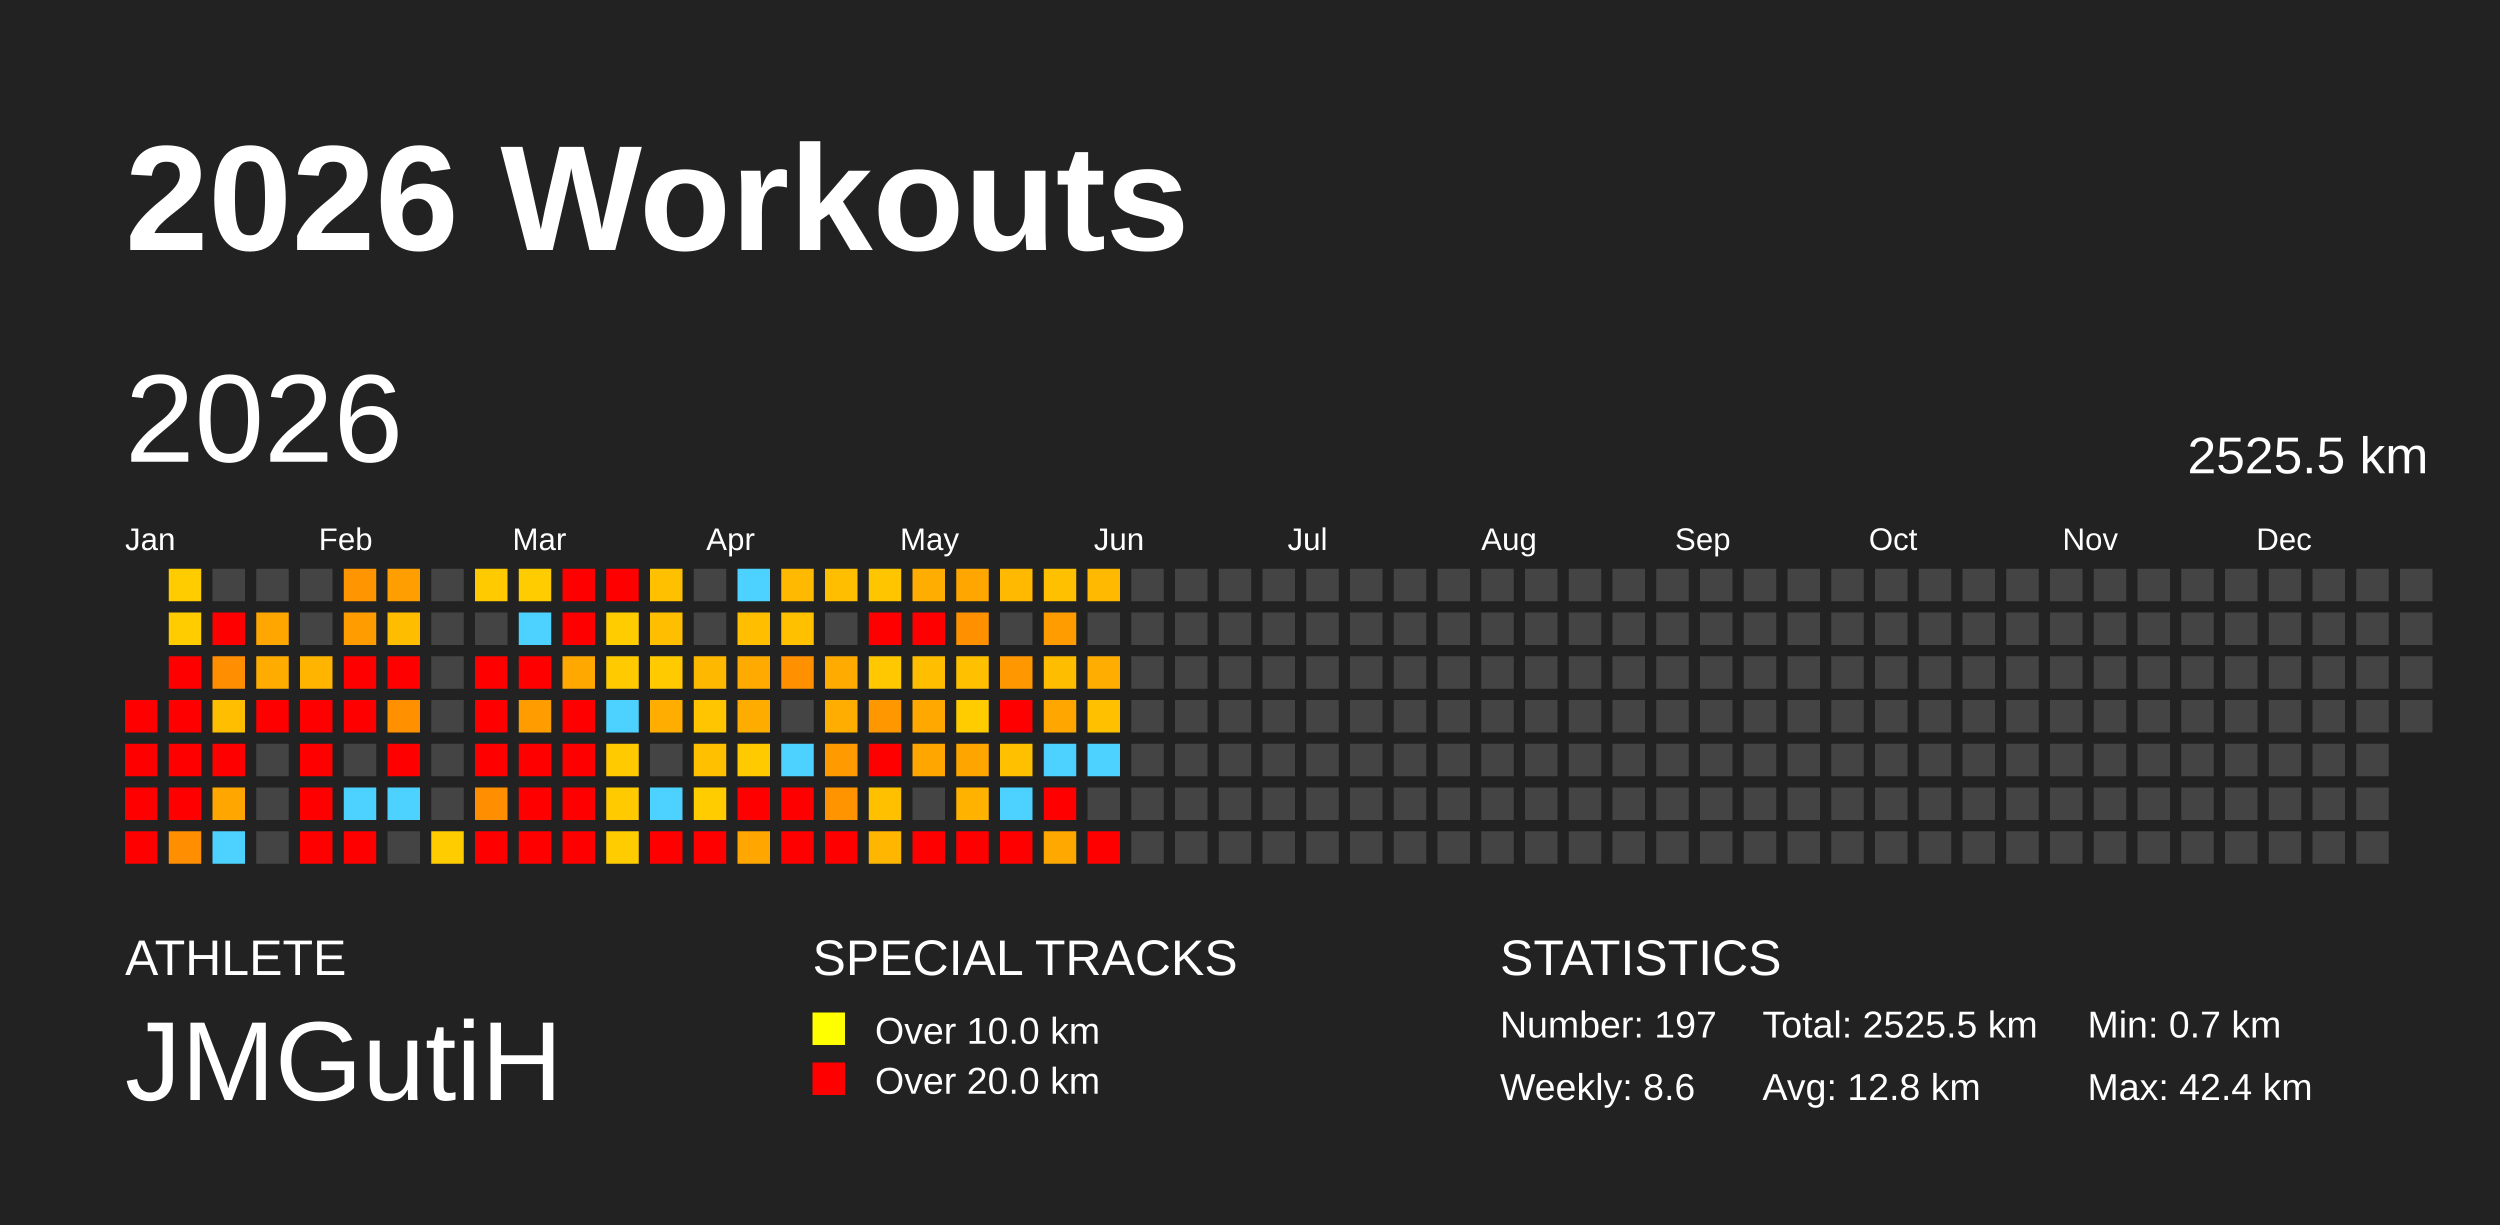
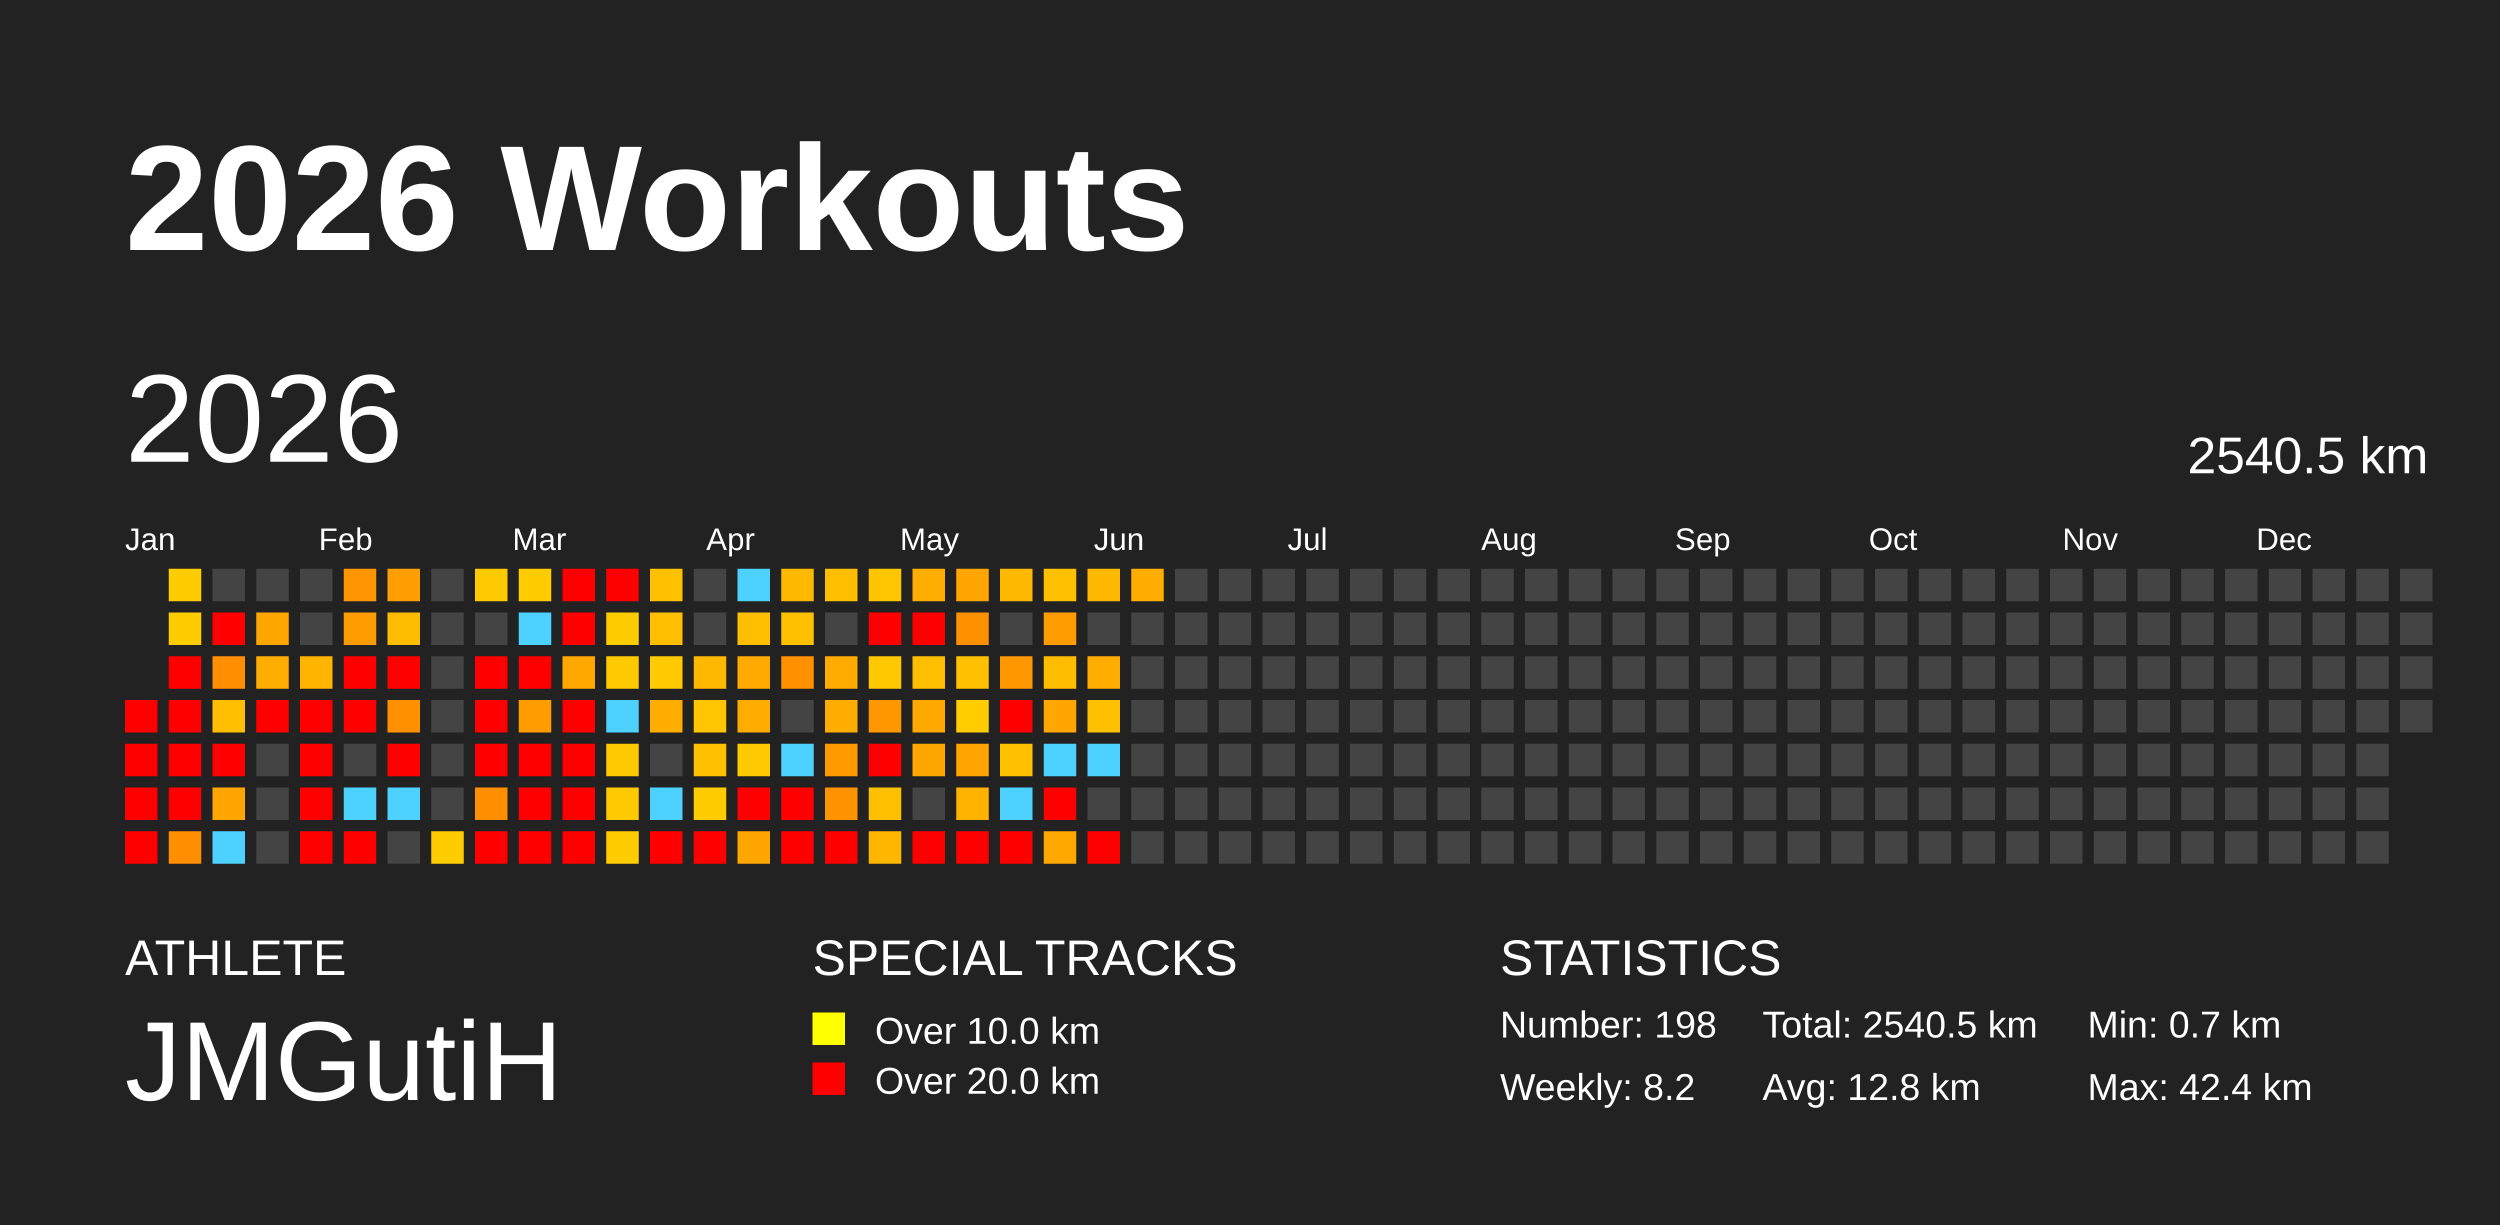
<svg xmlns="http://www.w3.org/2000/svg" baseProfile="full" height="98mm" version="1.1" viewBox="0,0,200,98" width="200mm">
  <defs />
  <rect fill="#222222" height="98" width="200" x="0" y="0" />
  <text fill="#FFFFFF" style="font-size:12px; font-family:Arial; font-weight:bold;" x="10" y="20">2026 Workouts</text>
  <text fill="#FFFFFF" style="font-size:4px; font-family:Arial" x="10" y="78">ATHLETE</text>
  <text fill="#FFFFFF" style="font-size:9px; font-family:Arial" x="10" y="88">JMGutiH</text>
  <text fill="#FFFFFF" style="font-size:4px; font-family:Arial" x="65" y="78">SPECIAL TRACKS</text>
  <rect fill="yellow" height="2.6" width="2.6" x="65" y="81" />
  <text fill="#FFFFFF" style="font-size:3px; font-family:Arial" x="70" y="83.5">Over 10.0 km</text>
  <rect fill="red" height="2.6" width="2.6" x="65" y="85" />
  <text fill="#FFFFFF" style="font-size:3px; font-family:Arial" x="70" y="87.5">Over 20.0 km</text>
  <text fill="#FFFFFF" style="font-size:4px; font-family:Arial" x="120" y="78">STATISTICS</text>
-   <text fill="#FFFFFF" style="font-size:3px; font-family:Arial" x="120" y="83">Number: 197</text>
-   <text fill="#FFFFFF" style="font-size:3px; font-family:Arial" x="120" y="88">Weekly: 8.6</text>
-   <text fill="#FFFFFF" style="font-size:3px; font-family:Arial" x="141" y="83">Total: 2525.5 km</text>
+   <text fill="#FFFFFF" style="font-size:3px; font-family:Arial" x="120" y="83">Number: 198</text>
+   <text fill="#FFFFFF" style="font-size:3px; font-family:Arial" x="120" y="88">Weekly: 8.2</text>
+   <text fill="#FFFFFF" style="font-size:3px; font-family:Arial" x="141" y="83">Total: 2540.5 km</text>
  <text fill="#FFFFFF" style="font-size:3px; font-family:Arial" x="141" y="88">Avg: 12.8 km</text>
  <text fill="#FFFFFF" style="font-size:3px; font-family:Arial" x="167" y="83">Min: 0.7 km</text>
  <text fill="#FFFFFF" style="font-size:3px; font-family:Arial" x="167" y="88">Max: 42.4 km</text>
  <text dominant-baseline="hanging" fill="#FFFFFF" style="font-size:10.0px; font-family:Arial;" x="10" y="30">2026</text>
-   <text dominant-baseline="hanging" fill="#FFFFFF" style="font-size:4.125px; font-family:Arial;" x="175" y="35">2525.5 km</text>
+   <text dominant-baseline="hanging" fill="#FFFFFF" style="font-size:4.125px; font-family:Arial;" x="175" y="35">2540.5 km</text>
  <text fill="#FFFFFF" style="font-size:2.5px; font-family:Arial" x="10.0" y="44">Jan</text>
  <text fill="#FFFFFF" style="font-size:2.5px; font-family:Arial" x="25.5" y="44">Feb</text>
  <text fill="#FFFFFF" style="font-size:2.5px; font-family:Arial" x="41.0" y="44">Mar</text>
  <text fill="#FFFFFF" style="font-size:2.5px; font-family:Arial" x="56.5" y="44">Apr</text>
  <text fill="#FFFFFF" style="font-size:2.5px; font-family:Arial" x="72.0" y="44">May</text>
  <text fill="#FFFFFF" style="font-size:2.5px; font-family:Arial" x="87.5" y="44">Jun</text>
  <text fill="#FFFFFF" style="font-size:2.5px; font-family:Arial" x="103.0" y="44">Jul</text>
  <text fill="#FFFFFF" style="font-size:2.5px; font-family:Arial" x="118.5" y="44">Aug</text>
  <text fill="#FFFFFF" style="font-size:2.5px; font-family:Arial" x="134.0" y="44">Sep</text>
  <text fill="#FFFFFF" style="font-size:2.5px; font-family:Arial" x="149.5" y="44">Oct</text>
  <text fill="#FFFFFF" style="font-size:2.5px; font-family:Arial" x="165.0" y="44">Nov</text>
  <text fill="#FFFFFF" style="font-size:2.5px; font-family:Arial" x="180.5" y="44">Dec</text>
  <rect fill="red" height="2.6" width="2.6" x="10.0" y="56.0" />
  <rect fill="red" height="2.6" width="2.6" x="10.0" y="59.5" />
  <rect fill="red" height="2.6" width="2.6" x="10.0" y="63.0" />
  <rect fill="red" height="2.6" width="2.6" x="10.0" y="66.5" />
  <rect fill="#ffcc00" height="2.6" width="2.6" x="13.5" y="45.5" />
  <rect fill="#ffcc00" height="2.6" width="2.6" x="13.5" y="49.0" />
  <rect fill="red" height="2.6" width="2.6" x="13.5" y="52.5" />
  <rect fill="red" height="2.6" width="2.6" x="13.5" y="56.0" />
  <rect fill="red" height="2.6" width="2.6" x="13.5" y="59.5" />
  <rect fill="red" height="2.6" width="2.6" x="13.5" y="63.0" />
  <rect fill="#ff8e00" height="2.6" width="2.6" x="13.5" y="66.5" />
  <rect fill="#444444" height="2.6" width="2.6" x="17.0" y="45.5" />
  <rect fill="red" height="2.6" width="2.6" x="17.0" y="49.0" />
  <rect fill="#ff8f00" height="2.6" width="2.6" x="17.0" y="52.5" />
  <rect fill="#ffbf00" height="2.6" width="2.6" x="17.0" y="56.0" />
  <rect fill="red" height="2.6" width="2.6" x="17.0" y="59.5" />
  <rect fill="#ffa700" height="2.6" width="2.6" x="17.0" y="63.0" />
  <rect fill="#4dd2ff" height="2.6" width="2.6" x="17.0" y="66.5" />
  <rect fill="#444444" height="2.6" width="2.6" x="20.5" y="45.5" />
  <rect fill="#ffa700" height="2.6" width="2.6" x="20.5" y="49.0" />
  <rect fill="#ffac00" height="2.6" width="2.6" x="20.5" y="52.5" />
  <rect fill="red" height="2.6" width="2.6" x="20.5" y="56.0" />
  <rect fill="#444444" height="2.6" width="2.6" x="20.5" y="59.5" />
  <rect fill="#444444" height="2.6" width="2.6" x="20.5" y="63.0" />
  <rect fill="#444444" height="2.6" width="2.6" x="20.5" y="66.5" />
  <rect fill="#444444" height="2.6" width="2.6" x="24.0" y="45.5" />
  <rect fill="#444444" height="2.6" width="2.6" x="24.0" y="49.0" />
  <rect fill="#ffb400" height="2.6" width="2.6" x="24.0" y="52.5" />
  <rect fill="red" height="2.6" width="2.6" x="24.0" y="56.0" />
  <rect fill="red" height="2.6" width="2.6" x="24.0" y="59.5" />
  <rect fill="red" height="2.6" width="2.6" x="24.0" y="63.0" />
  <rect fill="red" height="2.6" width="2.6" x="24.0" y="66.5" />
  <rect fill="#ff9500" height="2.6" width="2.6" x="27.5" y="45.5" />
  <rect fill="#ff9d00" height="2.6" width="2.6" x="27.5" y="49.0" />
  <rect fill="red" height="2.6" width="2.6" x="27.5" y="52.5" />
  <rect fill="red" height="2.6" width="2.6" x="27.5" y="56.0" />
  <rect fill="#444444" height="2.6" width="2.6" x="27.5" y="59.5" />
  <rect fill="#4dd2ff" height="2.6" width="2.6" x="27.5" y="63.0" />
  <rect fill="red" height="2.6" width="2.6" x="27.5" y="66.5" />
  <rect fill="#ff9e00" height="2.6" width="2.6" x="31.0" y="45.5" />
  <rect fill="#ffbd00" height="2.6" width="2.6" x="31.0" y="49.0" />
  <rect fill="red" height="2.6" width="2.6" x="31.0" y="52.5" />
  <rect fill="#ff9100" height="2.6" width="2.6" x="31.0" y="56.0" />
  <rect fill="red" height="2.6" width="2.6" x="31.0" y="59.5" />
  <rect fill="#4dd2ff" height="2.6" width="2.6" x="31.0" y="63.0" />
  <rect fill="#444444" height="2.6" width="2.6" x="31.0" y="66.5" />
  <rect fill="#444444" height="2.6" width="2.6" x="34.5" y="45.5" />
  <rect fill="#444444" height="2.6" width="2.6" x="34.5" y="49.0" />
  <rect fill="#444444" height="2.6" width="2.6" x="34.5" y="52.5" />
  <rect fill="#444444" height="2.6" width="2.6" x="34.5" y="56.0" />
  <rect fill="#444444" height="2.6" width="2.6" x="34.5" y="59.5" />
  <rect fill="#444444" height="2.6" width="2.6" x="34.5" y="63.0" />
  <rect fill="#ffcc00" height="2.6" width="2.6" x="34.5" y="66.5" />
  <rect fill="#ffcb00" height="2.6" width="2.6" x="38.0" y="45.5" />
  <rect fill="#444444" height="2.6" width="2.6" x="38.0" y="49.0" />
  <rect fill="red" height="2.6" width="2.6" x="38.0" y="52.5" />
  <rect fill="red" height="2.6" width="2.6" x="38.0" y="56.0" />
  <rect fill="red" height="2.6" width="2.6" x="38.0" y="59.5" />
  <rect fill="#ff8e00" height="2.6" width="2.6" x="38.0" y="63.0" />
  <rect fill="red" height="2.6" width="2.6" x="38.0" y="66.5" />
  <rect fill="#ffcc00" height="2.6" width="2.6" x="41.5" y="45.5" />
  <rect fill="#4dd2ff" height="2.6" width="2.6" x="41.5" y="49.0" />
  <rect fill="red" height="2.6" width="2.6" x="41.5" y="52.5" />
  <rect fill="#ff9c00" height="2.6" width="2.6" x="41.5" y="56.0" />
  <rect fill="red" height="2.6" width="2.6" x="41.5" y="59.5" />
  <rect fill="red" height="2.6" width="2.6" x="41.5" y="63.0" />
  <rect fill="red" height="2.6" width="2.6" x="41.5" y="66.5" />
  <rect fill="red" height="2.6" width="2.6" x="45.0" y="45.5" />
  <rect fill="red" height="2.6" width="2.6" x="45.0" y="49.0" />
  <rect fill="#ffa900" height="2.6" width="2.6" x="45.0" y="52.5" />
  <rect fill="red" height="2.6" width="2.6" x="45.0" y="56.0" />
  <rect fill="red" height="2.6" width="2.6" x="45.0" y="59.5" />
  <rect fill="red" height="2.6" width="2.6" x="45.0" y="63.0" />
  <rect fill="red" height="2.6" width="2.6" x="45.0" y="66.5" />
  <rect fill="red" height="2.6" width="2.6" x="48.5" y="45.5" />
  <rect fill="#ffcc00" height="2.6" width="2.6" x="48.5" y="49.0" />
  <rect fill="#ffcb00" height="2.6" width="2.6" x="48.5" y="52.5" />
  <rect fill="#4dd2ff" height="2.6" width="2.6" x="48.5" y="56.0" />
  <rect fill="#ffcb00" height="2.6" width="2.6" x="48.5" y="59.5" />
  <rect fill="#ffcb00" height="2.6" width="2.6" x="48.5" y="63.0" />
  <rect fill="#ffcc00" height="2.6" width="2.6" x="48.5" y="66.5" />
  <rect fill="#ffc000" height="2.6" width="2.6" x="52.0" y="45.5" />
  <rect fill="#ffbf00" height="2.6" width="2.6" x="52.0" y="49.0" />
  <rect fill="#ffca00" height="2.6" width="2.6" x="52.0" y="52.5" />
  <rect fill="#ffad00" height="2.6" width="2.6" x="52.0" y="56.0" />
  <rect fill="#444444" height="2.6" width="2.6" x="52.0" y="59.5" />
  <rect fill="#4dd2ff" height="2.6" width="2.6" x="52.0" y="63.0" />
  <rect fill="red" height="2.6" width="2.6" x="52.0" y="66.5" />
  <rect fill="#444444" height="2.6" width="2.6" x="55.5" y="45.5" />
  <rect fill="#444444" height="2.6" width="2.6" x="55.5" y="49.0" />
  <rect fill="#ffb800" height="2.6" width="2.6" x="55.5" y="52.5" />
  <rect fill="#ffc500" height="2.6" width="2.6" x="55.5" y="56.0" />
  <rect fill="#ffc000" height="2.6" width="2.6" x="55.5" y="59.5" />
  <rect fill="#ffcc00" height="2.6" width="2.6" x="55.5" y="63.0" />
  <rect fill="red" height="2.6" width="2.6" x="55.5" y="66.5" />
  <rect fill="#4dd2ff" height="2.6" width="2.6" x="59.0" y="45.5" />
  <rect fill="#ffbf00" height="2.6" width="2.6" x="59.0" y="49.0" />
  <rect fill="#ffaa00" height="2.6" width="2.6" x="59.0" y="52.5" />
  <rect fill="#ffac00" height="2.6" width="2.6" x="59.0" y="56.0" />
  <rect fill="#ffcb00" height="2.6" width="2.6" x="59.0" y="59.5" />
  <rect fill="red" height="2.6" width="2.6" x="59.0" y="63.0" />
  <rect fill="#ffa600" height="2.6" width="2.6" x="59.0" y="66.5" />
  <rect fill="#ffb900" height="2.6" width="2.6" x="62.5" y="45.5" />
  <rect fill="#ffc000" height="2.6" width="2.6" x="62.5" y="49.0" />
  <rect fill="#ff9000" height="2.6" width="2.6" x="62.5" y="52.5" />
  <rect fill="#444444" height="2.6" width="2.6" x="62.5" y="56.0" />
  <rect fill="#4dd2ff" height="2.6" width="2.6" x="62.5" y="59.5" />
  <rect fill="red" height="2.6" width="2.6" x="62.5" y="63.0" />
  <rect fill="red" height="2.6" width="2.6" x="62.5" y="66.5" />
  <rect fill="#ffbf00" height="2.6" width="2.6" x="66.0" y="45.5" />
  <rect fill="#444444" height="2.6" width="2.6" x="66.0" y="49.0" />
  <rect fill="#ffab00" height="2.6" width="2.6" x="66.0" y="52.5" />
  <rect fill="#ffad00" height="2.6" width="2.6" x="66.0" y="56.0" />
  <rect fill="#ff9a00" height="2.6" width="2.6" x="66.0" y="59.5" />
  <rect fill="#ff9400" height="2.6" width="2.6" x="66.0" y="63.0" />
  <rect fill="red" height="2.6" width="2.6" x="66.0" y="66.5" />
  <rect fill="#ffc600" height="2.6" width="2.6" x="69.5" y="45.5" />
  <rect fill="red" height="2.6" width="2.6" x="69.5" y="49.0" />
  <rect fill="#ffc800" height="2.6" width="2.6" x="69.5" y="52.5" />
  <rect fill="#ff9800" height="2.6" width="2.6" x="69.5" y="56.0" />
  <rect fill="red" height="2.6" width="2.6" x="69.5" y="59.5" />
  <rect fill="#ffc000" height="2.6" width="2.6" x="69.5" y="63.0" />
  <rect fill="#ffb600" height="2.6" width="2.6" x="69.5" y="66.5" />
  <rect fill="#ffad00" height="2.6" width="2.6" x="73.0" y="45.5" />
  <rect fill="red" height="2.6" width="2.6" x="73.0" y="49.0" />
  <rect fill="#ffbf00" height="2.6" width="2.6" x="73.0" y="52.5" />
  <rect fill="#ffa800" height="2.6" width="2.6" x="73.0" y="56.0" />
  <rect fill="#ffa600" height="2.6" width="2.6" x="73.0" y="59.5" />
  <rect fill="#444444" height="2.6" width="2.6" x="73.0" y="63.0" />
  <rect fill="red" height="2.6" width="2.6" x="73.0" y="66.5" />
  <rect fill="#ffa600" height="2.6" width="2.6" x="76.5" y="45.5" />
  <rect fill="#ff9100" height="2.6" width="2.6" x="76.5" y="49.0" />
  <rect fill="#ffc000" height="2.6" width="2.6" x="76.5" y="52.5" />
  <rect fill="#ffcc00" height="2.6" width="2.6" x="76.5" y="56.0" />
  <rect fill="#ffa500" height="2.6" width="2.6" x="76.5" y="59.5" />
  <rect fill="#ffb200" height="2.6" width="2.6" x="76.5" y="63.0" />
  <rect fill="red" height="2.6" width="2.6" x="76.5" y="66.5" />
  <rect fill="#ffb900" height="2.6" width="2.6" x="80.0" y="45.5" />
  <rect fill="#444444" height="2.6" width="2.6" x="80.0" y="49.0" />
  <rect fill="#ff9800" height="2.6" width="2.6" x="80.0" y="52.5" />
  <rect fill="red" height="2.6" width="2.6" x="80.0" y="56.0" />
  <rect fill="#ffc000" height="2.6" width="2.6" x="80.0" y="59.5" />
  <rect fill="#4dd2ff" height="2.6" width="2.6" x="80.0" y="63.0" />
  <rect fill="red" height="2.6" width="2.6" x="80.0" y="66.5" />
  <rect fill="#ffc000" height="2.6" width="2.6" x="83.5" y="45.5" />
  <rect fill="#ff9c00" height="2.6" width="2.6" x="83.5" y="49.0" />
  <rect fill="#ffbd00" height="2.6" width="2.6" x="83.5" y="52.5" />
  <rect fill="#ffa600" height="2.6" width="2.6" x="83.5" y="56.0" />
  <rect fill="#4dd2ff" height="2.6" width="2.6" x="83.5" y="59.5" />
  <rect fill="red" height="2.6" width="2.6" x="83.5" y="63.0" />
  <rect fill="#ffa800" height="2.6" width="2.6" x="83.5" y="66.5" />
  <rect fill="#ffb900" height="2.6" width="2.6" x="87.0" y="45.5" />
  <rect fill="#444444" height="2.6" width="2.6" x="87.0" y="49.0" />
  <rect fill="#ffad00" height="2.6" width="2.6" x="87.0" y="52.5" />
  <rect fill="#ffc000" height="2.6" width="2.6" x="87.0" y="56.0" />
  <rect fill="#4dd2ff" height="2.6" width="2.6" x="87.0" y="59.5" />
  <rect fill="#444444" height="2.6" width="2.6" x="87.0" y="63.0" />
  <rect fill="red" height="2.6" width="2.6" x="87.0" y="66.5" />
-   <rect fill="#444444" height="2.6" width="2.6" x="90.5" y="45.5" />
+   <rect fill="#ffad00" height="2.6" width="2.6" x="90.5" y="45.5" />
  <rect fill="#444444" height="2.6" width="2.6" x="90.5" y="49.0" />
  <rect fill="#444444" height="2.6" width="2.6" x="90.5" y="52.5" />
  <rect fill="#444444" height="2.6" width="2.6" x="90.5" y="56.0" />
  <rect fill="#444444" height="2.6" width="2.6" x="90.5" y="59.5" />
  <rect fill="#444444" height="2.6" width="2.6" x="90.5" y="63.0" />
  <rect fill="#444444" height="2.6" width="2.6" x="90.5" y="66.5" />
  <rect fill="#444444" height="2.6" width="2.6" x="94.0" y="45.5" />
  <rect fill="#444444" height="2.6" width="2.6" x="94.0" y="49.0" />
  <rect fill="#444444" height="2.6" width="2.6" x="94.0" y="52.5" />
  <rect fill="#444444" height="2.6" width="2.6" x="94.0" y="56.0" />
  <rect fill="#444444" height="2.6" width="2.6" x="94.0" y="59.5" />
  <rect fill="#444444" height="2.6" width="2.6" x="94.0" y="63.0" />
  <rect fill="#444444" height="2.6" width="2.6" x="94.0" y="66.5" />
  <rect fill="#444444" height="2.6" width="2.6" x="97.5" y="45.5" />
  <rect fill="#444444" height="2.6" width="2.6" x="97.5" y="49.0" />
  <rect fill="#444444" height="2.6" width="2.6" x="97.5" y="52.5" />
  <rect fill="#444444" height="2.6" width="2.6" x="97.5" y="56.0" />
  <rect fill="#444444" height="2.6" width="2.6" x="97.5" y="59.5" />
  <rect fill="#444444" height="2.6" width="2.6" x="97.5" y="63.0" />
  <rect fill="#444444" height="2.6" width="2.6" x="97.5" y="66.5" />
  <rect fill="#444444" height="2.6" width="2.6" x="101.0" y="45.5" />
  <rect fill="#444444" height="2.6" width="2.6" x="101.0" y="49.0" />
  <rect fill="#444444" height="2.6" width="2.6" x="101.0" y="52.5" />
  <rect fill="#444444" height="2.6" width="2.6" x="101.0" y="56.0" />
  <rect fill="#444444" height="2.6" width="2.6" x="101.0" y="59.5" />
  <rect fill="#444444" height="2.6" width="2.6" x="101.0" y="63.0" />
  <rect fill="#444444" height="2.6" width="2.6" x="101.0" y="66.5" />
  <rect fill="#444444" height="2.6" width="2.6" x="104.5" y="45.5" />
  <rect fill="#444444" height="2.6" width="2.6" x="104.5" y="49.0" />
  <rect fill="#444444" height="2.6" width="2.6" x="104.5" y="52.5" />
  <rect fill="#444444" height="2.6" width="2.6" x="104.5" y="56.0" />
  <rect fill="#444444" height="2.6" width="2.6" x="104.5" y="59.5" />
  <rect fill="#444444" height="2.6" width="2.6" x="104.5" y="63.0" />
  <rect fill="#444444" height="2.6" width="2.6" x="104.5" y="66.5" />
  <rect fill="#444444" height="2.6" width="2.6" x="108.0" y="45.5" />
  <rect fill="#444444" height="2.6" width="2.6" x="108.0" y="49.0" />
  <rect fill="#444444" height="2.6" width="2.6" x="108.0" y="52.5" />
  <rect fill="#444444" height="2.6" width="2.6" x="108.0" y="56.0" />
  <rect fill="#444444" height="2.6" width="2.6" x="108.0" y="59.5" />
  <rect fill="#444444" height="2.6" width="2.6" x="108.0" y="63.0" />
  <rect fill="#444444" height="2.6" width="2.6" x="108.0" y="66.5" />
  <rect fill="#444444" height="2.6" width="2.6" x="111.5" y="45.5" />
  <rect fill="#444444" height="2.6" width="2.6" x="111.5" y="49.0" />
  <rect fill="#444444" height="2.6" width="2.6" x="111.5" y="52.5" />
  <rect fill="#444444" height="2.6" width="2.6" x="111.5" y="56.0" />
  <rect fill="#444444" height="2.6" width="2.6" x="111.5" y="59.5" />
  <rect fill="#444444" height="2.6" width="2.6" x="111.5" y="63.0" />
  <rect fill="#444444" height="2.6" width="2.6" x="111.5" y="66.5" />
  <rect fill="#444444" height="2.6" width="2.6" x="115.0" y="45.5" />
  <rect fill="#444444" height="2.6" width="2.6" x="115.0" y="49.0" />
  <rect fill="#444444" height="2.6" width="2.6" x="115.0" y="52.5" />
  <rect fill="#444444" height="2.6" width="2.6" x="115.0" y="56.0" />
  <rect fill="#444444" height="2.6" width="2.6" x="115.0" y="59.5" />
  <rect fill="#444444" height="2.6" width="2.6" x="115.0" y="63.0" />
  <rect fill="#444444" height="2.6" width="2.6" x="115.0" y="66.5" />
  <rect fill="#444444" height="2.6" width="2.6" x="118.5" y="45.5" />
  <rect fill="#444444" height="2.6" width="2.6" x="118.5" y="49.0" />
  <rect fill="#444444" height="2.6" width="2.6" x="118.5" y="52.5" />
  <rect fill="#444444" height="2.6" width="2.6" x="118.5" y="56.0" />
  <rect fill="#444444" height="2.6" width="2.6" x="118.5" y="59.5" />
  <rect fill="#444444" height="2.6" width="2.6" x="118.5" y="63.0" />
  <rect fill="#444444" height="2.6" width="2.6" x="118.5" y="66.5" />
  <rect fill="#444444" height="2.6" width="2.6" x="122.0" y="45.5" />
  <rect fill="#444444" height="2.6" width="2.6" x="122.0" y="49.0" />
  <rect fill="#444444" height="2.6" width="2.6" x="122.0" y="52.5" />
  <rect fill="#444444" height="2.6" width="2.6" x="122.0" y="56.0" />
  <rect fill="#444444" height="2.6" width="2.6" x="122.0" y="59.5" />
  <rect fill="#444444" height="2.6" width="2.6" x="122.0" y="63.0" />
  <rect fill="#444444" height="2.6" width="2.6" x="122.0" y="66.5" />
  <rect fill="#444444" height="2.6" width="2.6" x="125.5" y="45.5" />
  <rect fill="#444444" height="2.6" width="2.6" x="125.5" y="49.0" />
  <rect fill="#444444" height="2.6" width="2.6" x="125.5" y="52.5" />
  <rect fill="#444444" height="2.6" width="2.6" x="125.5" y="56.0" />
  <rect fill="#444444" height="2.6" width="2.6" x="125.5" y="59.5" />
  <rect fill="#444444" height="2.6" width="2.6" x="125.5" y="63.0" />
  <rect fill="#444444" height="2.6" width="2.6" x="125.5" y="66.5" />
  <rect fill="#444444" height="2.6" width="2.6" x="129.0" y="45.5" />
  <rect fill="#444444" height="2.6" width="2.6" x="129.0" y="49.0" />
  <rect fill="#444444" height="2.6" width="2.6" x="129.0" y="52.5" />
  <rect fill="#444444" height="2.6" width="2.6" x="129.0" y="56.0" />
  <rect fill="#444444" height="2.6" width="2.6" x="129.0" y="59.5" />
  <rect fill="#444444" height="2.6" width="2.6" x="129.0" y="63.0" />
  <rect fill="#444444" height="2.6" width="2.6" x="129.0" y="66.5" />
  <rect fill="#444444" height="2.6" width="2.6" x="132.5" y="45.5" />
  <rect fill="#444444" height="2.6" width="2.6" x="132.5" y="49.0" />
  <rect fill="#444444" height="2.6" width="2.6" x="132.5" y="52.5" />
  <rect fill="#444444" height="2.6" width="2.6" x="132.5" y="56.0" />
  <rect fill="#444444" height="2.6" width="2.6" x="132.5" y="59.5" />
  <rect fill="#444444" height="2.6" width="2.6" x="132.5" y="63.0" />
  <rect fill="#444444" height="2.6" width="2.6" x="132.5" y="66.5" />
  <rect fill="#444444" height="2.6" width="2.6" x="136.0" y="45.5" />
  <rect fill="#444444" height="2.6" width="2.6" x="136.0" y="49.0" />
  <rect fill="#444444" height="2.6" width="2.6" x="136.0" y="52.5" />
  <rect fill="#444444" height="2.6" width="2.6" x="136.0" y="56.0" />
  <rect fill="#444444" height="2.6" width="2.6" x="136.0" y="59.5" />
  <rect fill="#444444" height="2.6" width="2.6" x="136.0" y="63.0" />
  <rect fill="#444444" height="2.6" width="2.6" x="136.0" y="66.5" />
  <rect fill="#444444" height="2.6" width="2.6" x="139.5" y="45.5" />
  <rect fill="#444444" height="2.6" width="2.6" x="139.5" y="49.0" />
  <rect fill="#444444" height="2.6" width="2.6" x="139.5" y="52.5" />
  <rect fill="#444444" height="2.6" width="2.6" x="139.5" y="56.0" />
  <rect fill="#444444" height="2.6" width="2.6" x="139.5" y="59.5" />
  <rect fill="#444444" height="2.6" width="2.6" x="139.5" y="63.0" />
  <rect fill="#444444" height="2.6" width="2.6" x="139.5" y="66.5" />
  <rect fill="#444444" height="2.6" width="2.6" x="143.0" y="45.5" />
  <rect fill="#444444" height="2.6" width="2.6" x="143.0" y="49.0" />
  <rect fill="#444444" height="2.6" width="2.6" x="143.0" y="52.5" />
  <rect fill="#444444" height="2.6" width="2.6" x="143.0" y="56.0" />
  <rect fill="#444444" height="2.6" width="2.6" x="143.0" y="59.5" />
  <rect fill="#444444" height="2.6" width="2.6" x="143.0" y="63.0" />
  <rect fill="#444444" height="2.6" width="2.6" x="143.0" y="66.5" />
  <rect fill="#444444" height="2.6" width="2.6" x="146.5" y="45.5" />
  <rect fill="#444444" height="2.6" width="2.6" x="146.5" y="49.0" />
  <rect fill="#444444" height="2.6" width="2.6" x="146.5" y="52.5" />
  <rect fill="#444444" height="2.6" width="2.6" x="146.5" y="56.0" />
  <rect fill="#444444" height="2.6" width="2.6" x="146.5" y="59.5" />
  <rect fill="#444444" height="2.6" width="2.6" x="146.5" y="63.0" />
  <rect fill="#444444" height="2.6" width="2.6" x="146.5" y="66.5" />
  <rect fill="#444444" height="2.6" width="2.6" x="150.0" y="45.5" />
  <rect fill="#444444" height="2.6" width="2.6" x="150.0" y="49.0" />
  <rect fill="#444444" height="2.6" width="2.6" x="150.0" y="52.5" />
  <rect fill="#444444" height="2.6" width="2.6" x="150.0" y="56.0" />
  <rect fill="#444444" height="2.6" width="2.6" x="150.0" y="59.5" />
  <rect fill="#444444" height="2.6" width="2.6" x="150.0" y="63.0" />
  <rect fill="#444444" height="2.6" width="2.6" x="150.0" y="66.5" />
  <rect fill="#444444" height="2.6" width="2.6" x="153.5" y="45.5" />
  <rect fill="#444444" height="2.6" width="2.6" x="153.5" y="49.0" />
  <rect fill="#444444" height="2.6" width="2.6" x="153.5" y="52.5" />
  <rect fill="#444444" height="2.6" width="2.6" x="153.5" y="56.0" />
  <rect fill="#444444" height="2.6" width="2.6" x="153.5" y="59.5" />
  <rect fill="#444444" height="2.6" width="2.6" x="153.5" y="63.0" />
  <rect fill="#444444" height="2.6" width="2.6" x="153.5" y="66.5" />
  <rect fill="#444444" height="2.6" width="2.6" x="157.0" y="45.5" />
  <rect fill="#444444" height="2.6" width="2.6" x="157.0" y="49.0" />
  <rect fill="#444444" height="2.6" width="2.6" x="157.0" y="52.5" />
  <rect fill="#444444" height="2.6" width="2.6" x="157.0" y="56.0" />
  <rect fill="#444444" height="2.6" width="2.6" x="157.0" y="59.5" />
  <rect fill="#444444" height="2.6" width="2.6" x="157.0" y="63.0" />
  <rect fill="#444444" height="2.6" width="2.6" x="157.0" y="66.5" />
  <rect fill="#444444" height="2.6" width="2.6" x="160.5" y="45.5" />
  <rect fill="#444444" height="2.6" width="2.6" x="160.5" y="49.0" />
  <rect fill="#444444" height="2.6" width="2.6" x="160.5" y="52.5" />
  <rect fill="#444444" height="2.6" width="2.6" x="160.5" y="56.0" />
  <rect fill="#444444" height="2.6" width="2.6" x="160.5" y="59.5" />
  <rect fill="#444444" height="2.6" width="2.6" x="160.5" y="63.0" />
  <rect fill="#444444" height="2.6" width="2.6" x="160.5" y="66.5" />
  <rect fill="#444444" height="2.6" width="2.6" x="164.0" y="45.5" />
  <rect fill="#444444" height="2.6" width="2.6" x="164.0" y="49.0" />
  <rect fill="#444444" height="2.6" width="2.6" x="164.0" y="52.5" />
  <rect fill="#444444" height="2.6" width="2.6" x="164.0" y="56.0" />
  <rect fill="#444444" height="2.6" width="2.6" x="164.0" y="59.5" />
  <rect fill="#444444" height="2.6" width="2.6" x="164.0" y="63.0" />
  <rect fill="#444444" height="2.6" width="2.6" x="164.0" y="66.5" />
  <rect fill="#444444" height="2.6" width="2.6" x="167.5" y="45.5" />
  <rect fill="#444444" height="2.6" width="2.6" x="167.5" y="49.0" />
  <rect fill="#444444" height="2.6" width="2.6" x="167.5" y="52.5" />
  <rect fill="#444444" height="2.6" width="2.6" x="167.5" y="56.0" />
  <rect fill="#444444" height="2.6" width="2.6" x="167.5" y="59.5" />
  <rect fill="#444444" height="2.6" width="2.6" x="167.5" y="63.0" />
  <rect fill="#444444" height="2.6" width="2.6" x="167.5" y="66.5" />
  <rect fill="#444444" height="2.6" width="2.6" x="171.0" y="45.5" />
  <rect fill="#444444" height="2.6" width="2.6" x="171.0" y="49.0" />
  <rect fill="#444444" height="2.6" width="2.6" x="171.0" y="52.5" />
  <rect fill="#444444" height="2.6" width="2.6" x="171.0" y="56.0" />
  <rect fill="#444444" height="2.6" width="2.6" x="171.0" y="59.5" />
  <rect fill="#444444" height="2.6" width="2.6" x="171.0" y="63.0" />
  <rect fill="#444444" height="2.6" width="2.6" x="171.0" y="66.5" />
  <rect fill="#444444" height="2.6" width="2.6" x="174.5" y="45.5" />
  <rect fill="#444444" height="2.6" width="2.6" x="174.5" y="49.0" />
  <rect fill="#444444" height="2.6" width="2.6" x="174.5" y="52.5" />
  <rect fill="#444444" height="2.6" width="2.6" x="174.5" y="56.0" />
  <rect fill="#444444" height="2.6" width="2.6" x="174.5" y="59.5" />
  <rect fill="#444444" height="2.6" width="2.6" x="174.5" y="63.0" />
  <rect fill="#444444" height="2.6" width="2.6" x="174.5" y="66.5" />
  <rect fill="#444444" height="2.6" width="2.6" x="178.0" y="45.5" />
  <rect fill="#444444" height="2.6" width="2.6" x="178.0" y="49.0" />
  <rect fill="#444444" height="2.6" width="2.6" x="178.0" y="52.5" />
  <rect fill="#444444" height="2.6" width="2.6" x="178.0" y="56.0" />
  <rect fill="#444444" height="2.6" width="2.6" x="178.0" y="59.5" />
  <rect fill="#444444" height="2.6" width="2.6" x="178.0" y="63.0" />
  <rect fill="#444444" height="2.6" width="2.6" x="178.0" y="66.5" />
  <rect fill="#444444" height="2.6" width="2.6" x="181.5" y="45.5" />
  <rect fill="#444444" height="2.6" width="2.6" x="181.5" y="49.0" />
  <rect fill="#444444" height="2.6" width="2.6" x="181.5" y="52.5" />
  <rect fill="#444444" height="2.6" width="2.6" x="181.5" y="56.0" />
  <rect fill="#444444" height="2.6" width="2.6" x="181.5" y="59.5" />
  <rect fill="#444444" height="2.6" width="2.6" x="181.5" y="63.0" />
  <rect fill="#444444" height="2.6" width="2.6" x="181.5" y="66.5" />
  <rect fill="#444444" height="2.6" width="2.6" x="185.0" y="45.5" />
  <rect fill="#444444" height="2.6" width="2.6" x="185.0" y="49.0" />
  <rect fill="#444444" height="2.6" width="2.6" x="185.0" y="52.5" />
  <rect fill="#444444" height="2.6" width="2.6" x="185.0" y="56.0" />
  <rect fill="#444444" height="2.6" width="2.6" x="185.0" y="59.5" />
  <rect fill="#444444" height="2.6" width="2.6" x="185.0" y="63.0" />
  <rect fill="#444444" height="2.6" width="2.6" x="185.0" y="66.5" />
  <rect fill="#444444" height="2.6" width="2.6" x="188.5" y="45.5" />
  <rect fill="#444444" height="2.6" width="2.6" x="188.5" y="49.0" />
  <rect fill="#444444" height="2.6" width="2.6" x="188.5" y="52.5" />
  <rect fill="#444444" height="2.6" width="2.6" x="188.5" y="56.0" />
  <rect fill="#444444" height="2.6" width="2.6" x="188.5" y="59.5" />
  <rect fill="#444444" height="2.6" width="2.6" x="188.5" y="63.0" />
  <rect fill="#444444" height="2.6" width="2.6" x="188.5" y="66.5" />
  <rect fill="#444444" height="2.6" width="2.6" x="192.0" y="45.5" />
  <rect fill="#444444" height="2.6" width="2.6" x="192.0" y="49.0" />
  <rect fill="#444444" height="2.6" width="2.6" x="192.0" y="52.5" />
  <rect fill="#444444" height="2.6" width="2.6" x="192.0" y="56.0" />
</svg>
